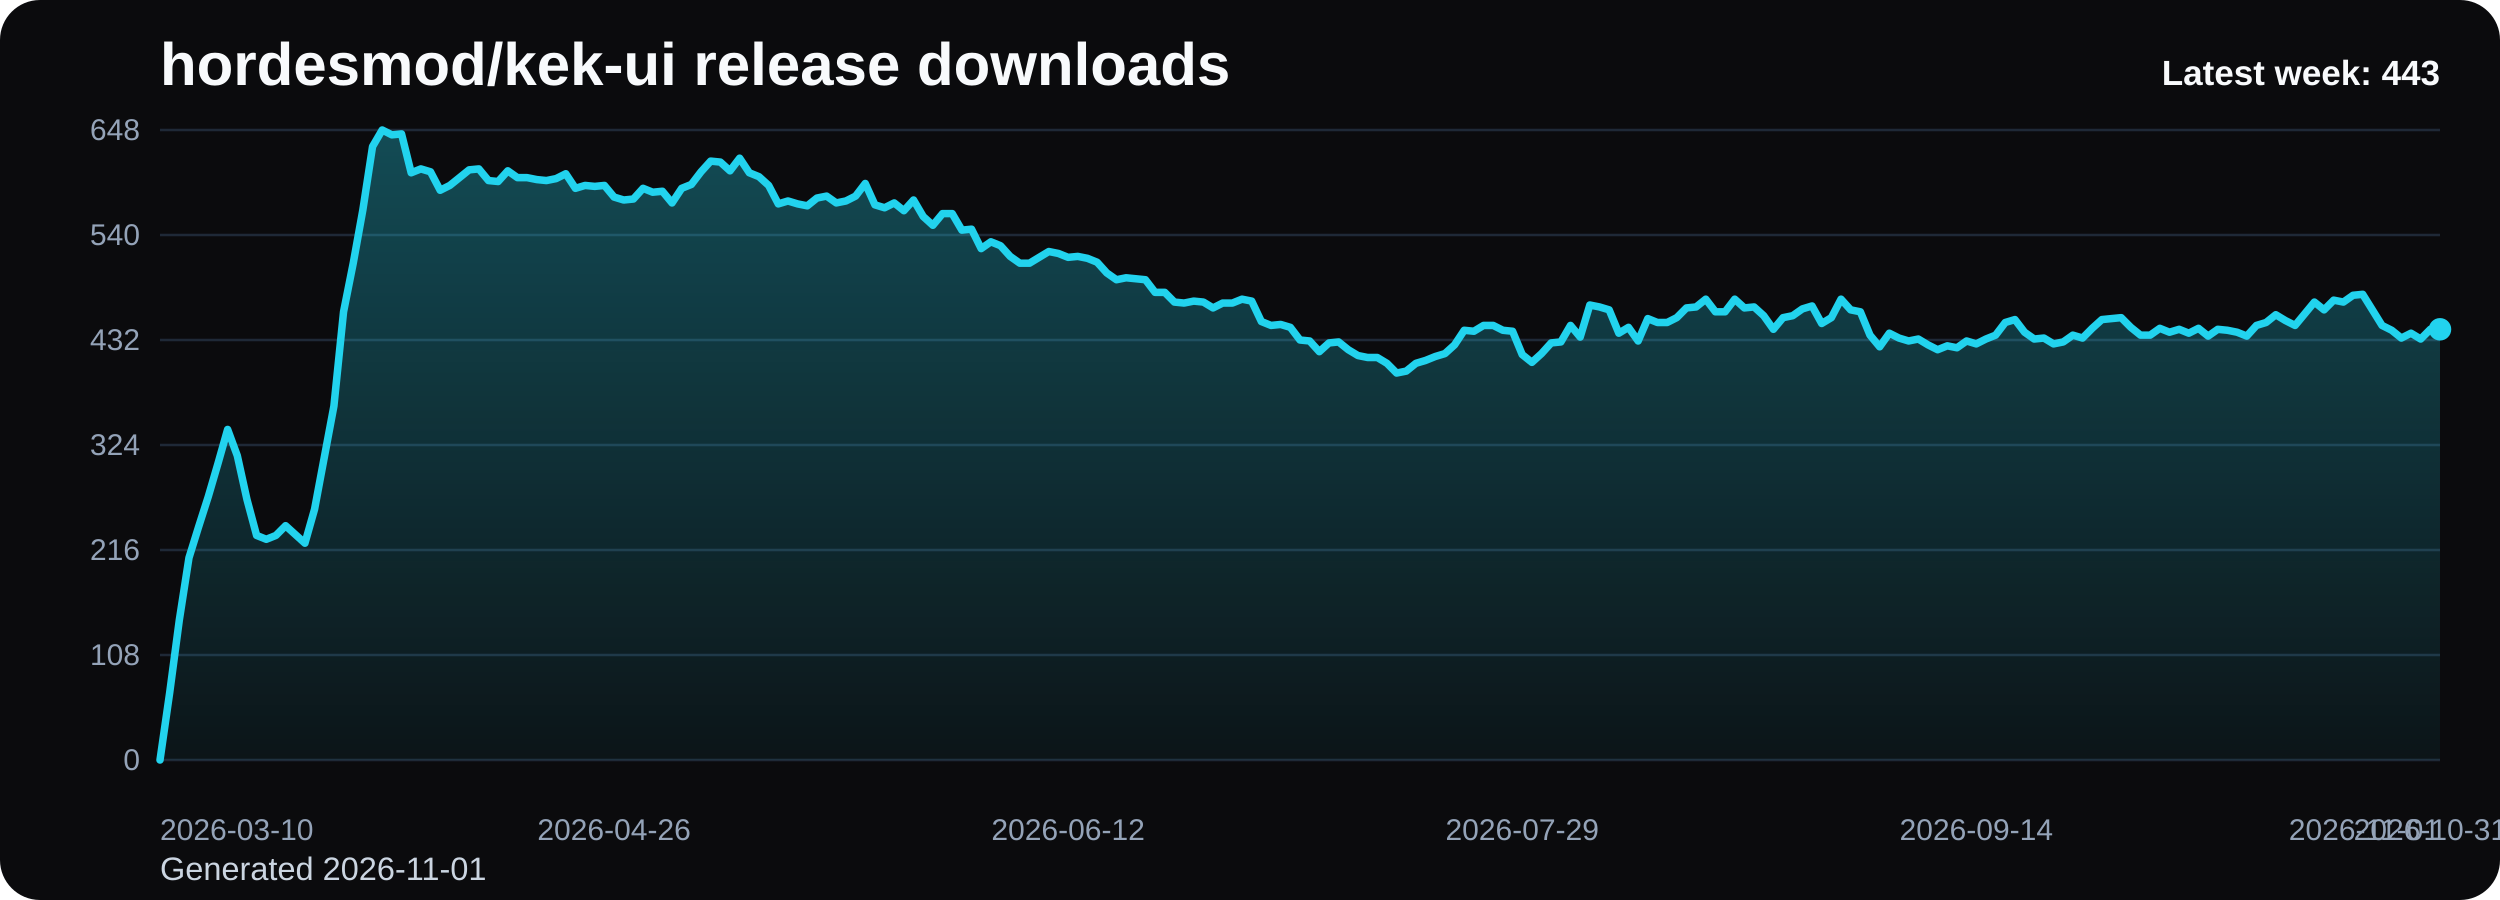
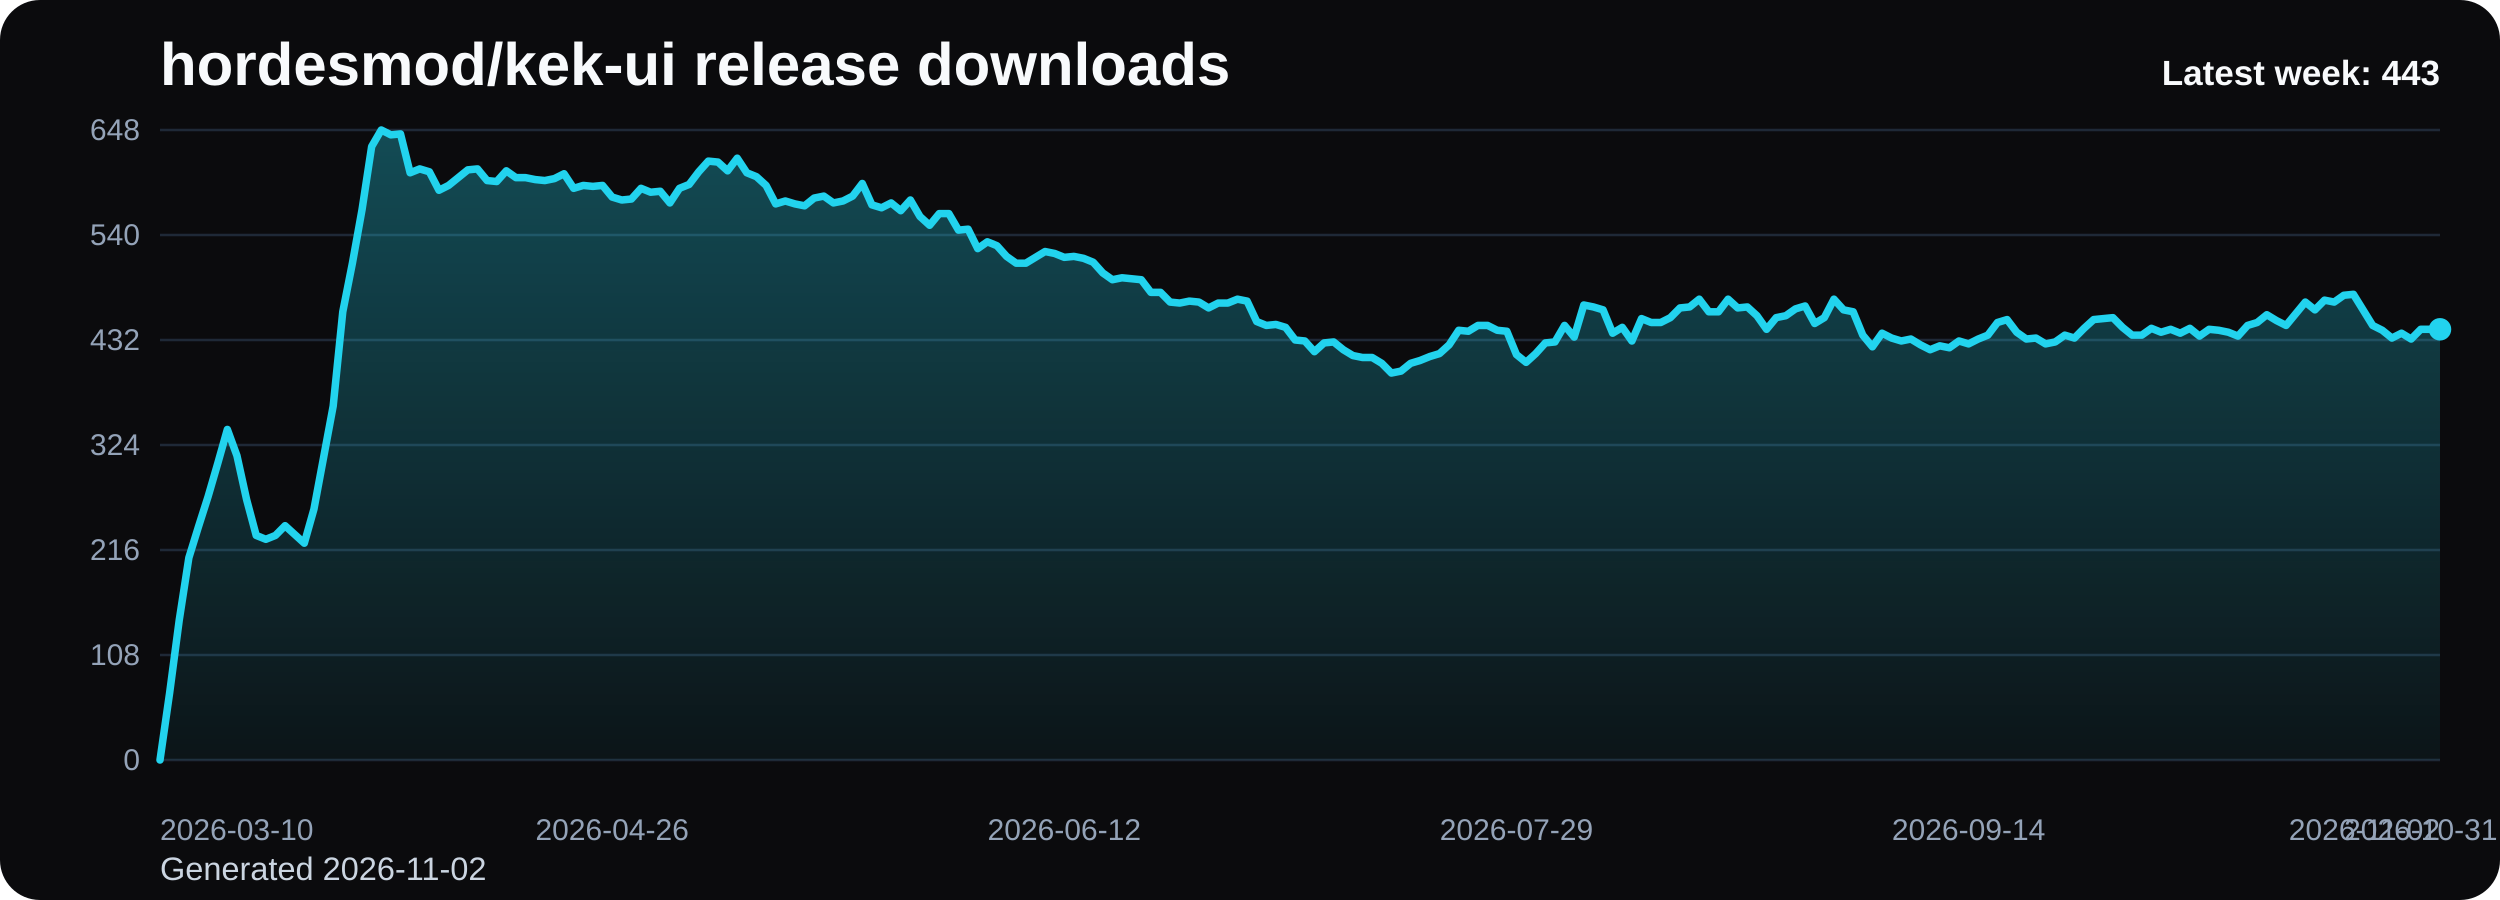
<svg xmlns="http://www.w3.org/2000/svg" viewBox="0 0 1000 360" role="img" aria-label="hordesmod/kek-ui release downloads chart">
  <defs>
    <linearGradient id="fill-weekly-black" x1="0" y1="0" x2="0" y2="1">
      <stop offset="0%" stop-color="#22d3ee" stop-opacity="0.32" />
      <stop offset="100%" stop-color="#22d3ee" stop-opacity="0.05" />
    </linearGradient>
    <style>
      .bg { fill: #0b0b0d; }
      .title { font: 700 24px Arial, sans-serif; fill: #f8fafc; }
      .sub { font: 400 13px Arial, sans-serif; fill: #cbd5e1; }
      .grid { stroke: #1f2937; stroke-width: 1; }
      .axis { font: 400 12px Arial, sans-serif; fill: #94a3b8; }
      .line { fill: none; stroke: #22d3ee; stroke-width: 3; stroke-linecap: round; stroke-linejoin: round; }
      .dot { fill: #22d3ee; }
      .value { font: 600 11px Arial, sans-serif; fill: #cbd5e1; }
      .latest { font: 700 14px Arial, sans-serif; fill: #f8fafc; }
    </style>
  </defs>
  <rect class="bg" x="0" y="0" width="1000" height="360" rx="16" />
  <text class="title" x="64" y="34">hordesmod/kek-ui release downloads</text>
-   <text class="sub" x="64" y="352">Generated 2026-11-01</text>
+   <text class="sub" x="64" y="352">Generated 2026-11-02</text>
  <line x1="64" y1="52.00" x2="976" y2="52.00" class="grid" />
  <text x="56" y="56.00" text-anchor="end" class="axis">648</text>
  <line x1="64" y1="94.00" x2="976" y2="94.00" class="grid" />
  <text x="56" y="98.00" text-anchor="end" class="axis">540</text>
  <line x1="64" y1="136.00" x2="976" y2="136.00" class="grid" />
  <text x="56" y="140.00" text-anchor="end" class="axis">432</text>
  <line x1="64" y1="178.00" x2="976" y2="178.00" class="grid" />
  <text x="56" y="182.00" text-anchor="end" class="axis">324</text>
  <line x1="64" y1="220.00" x2="976" y2="220.00" class="grid" />
  <text x="56" y="224.00" text-anchor="end" class="axis">216</text>
  <line x1="64" y1="262.00" x2="976" y2="262.00" class="grid" />
  <text x="56" y="266.00" text-anchor="end" class="axis">108</text>
  <line x1="64" y1="304.00" x2="976" y2="304.00" class="grid" />
  <text x="56" y="308.00" text-anchor="end" class="axis">0</text>
-   <path d="M 64.00 304 L 64.00 304.00 L 67.86 277.17 L 71.73 248.00 L 75.59 223.11 L 79.46 210.67 L 83.32 198.61 L 87.19 185.39 L 91.05 171.78 L 94.92 182.28 L 98.78 199.78 L 102.64 214.17 L 106.51 215.72 L 110.37 214.17 L 114.24 210.28 L 118.10 213.78 L 121.97 217.28 L 125.83 203.67 L 129.69 183.06 L 133.56 162.44 L 137.42 124.72 L 141.29 105.28 L 145.15 83.89 L 149.02 58.61 L 152.88 52.00 L 156.75 53.94 L 160.61 53.56 L 164.47 69.11 L 168.34 67.56 L 172.20 68.72 L 176.07 76.11 L 179.93 74.17 L 183.80 71.06 L 187.66 67.94 L 191.53 67.56 L 195.39 72.22 L 199.25 72.61 L 203.12 68.33 L 206.98 71.06 L 210.85 71.06 L 214.71 71.83 L 218.58 72.22 L 222.44 71.44 L 226.31 69.50 L 230.17 75.33 L 234.03 74.17 L 237.90 74.56 L 241.76 74.17 L 245.63 78.83 L 249.49 80.00 L 253.36 79.61 L 257.22 75.33 L 261.08 76.89 L 264.95 76.50 L 268.81 81.17 L 272.68 75.33 L 276.54 73.78 L 280.41 68.72 L 284.27 64.44 L 288.14 64.83 L 292.00 68.33 L 295.86 63.28 L 299.73 69.11 L 303.59 70.67 L 307.46 74.17 L 311.32 81.56 L 315.19 80.39 L 319.05 81.56 L 322.92 82.33 L 326.78 79.22 L 330.64 78.44 L 334.51 81.17 L 338.37 80.39 L 342.24 78.44 L 346.10 73.39 L 349.97 81.94 L 353.83 83.11 L 357.69 81.17 L 361.56 84.28 L 365.42 80.00 L 369.29 86.61 L 373.15 90.11 L 377.02 85.44 L 380.88 85.44 L 384.75 92.06 L 388.61 91.67 L 392.47 99.44 L 396.34 96.72 L 400.20 98.28 L 404.07 102.56 L 407.93 105.28 L 411.80 105.28 L 415.66 102.94 L 419.53 100.61 L 423.39 101.39 L 427.25 102.94 L 431.12 102.56 L 434.98 103.33 L 438.85 104.89 L 442.71 109.17 L 446.58 111.89 L 450.44 111.11 L 454.31 111.50 L 458.17 111.89 L 462.03 116.94 L 465.90 116.94 L 469.76 120.83 L 473.63 121.22 L 477.49 120.44 L 481.36 120.83 L 485.22 123.17 L 489.08 121.22 L 492.95 121.22 L 496.81 119.67 L 500.68 120.44 L 504.54 128.61 L 508.41 130.17 L 512.27 129.78 L 516.14 130.94 L 520.00 136.00 L 523.86 136.39 L 527.73 140.67 L 531.59 137.17 L 535.46 136.78 L 539.32 139.89 L 543.19 142.22 L 547.05 143.00 L 550.92 143.00 L 554.78 145.33 L 558.64 149.22 L 562.51 148.44 L 566.37 145.33 L 570.24 144.17 L 574.10 142.61 L 577.97 141.44 L 581.83 137.94 L 585.69 132.11 L 589.56 132.50 L 593.42 130.17 L 597.29 130.17 L 601.15 132.11 L 605.02 132.50 L 608.88 141.83 L 612.75 144.94 L 616.61 141.44 L 620.47 137.17 L 624.34 136.78 L 628.20 130.17 L 632.07 134.83 L 635.93 122.00 L 639.80 122.78 L 643.66 123.94 L 647.53 133.28 L 651.39 130.94 L 655.25 136.39 L 659.12 127.44 L 662.98 129.00 L 666.85 129.00 L 670.71 127.06 L 674.58 123.17 L 678.44 122.78 L 682.31 119.67 L 686.17 124.72 L 690.03 124.72 L 693.90 119.67 L 697.76 123.17 L 701.63 122.78 L 705.49 126.28 L 709.36 131.72 L 713.22 127.06 L 717.08 126.28 L 720.95 123.56 L 724.81 122.39 L 728.68 129.39 L 732.54 127.06 L 736.41 119.67 L 740.27 123.94 L 744.14 124.72 L 748.00 134.06 L 751.86 138.72 L 755.73 133.28 L 759.59 135.22 L 763.46 136.39 L 767.32 135.61 L 771.19 137.94 L 775.05 139.89 L 778.92 138.33 L 782.78 139.11 L 786.64 136.39 L 790.51 137.56 L 794.37 135.61 L 798.24 134.06 L 802.10 129.00 L 805.97 127.83 L 809.83 132.89 L 813.69 135.61 L 817.56 135.22 L 821.42 137.56 L 825.29 136.78 L 829.15 134.06 L 833.02 135.22 L 836.88 131.33 L 840.75 127.83 L 844.61 127.44 L 848.47 127.06 L 852.34 130.94 L 856.20 134.06 L 860.07 134.06 L 863.93 131.33 L 867.80 132.89 L 871.66 131.72 L 875.53 133.28 L 879.39 131.33 L 883.25 134.44 L 887.12 131.72 L 890.98 132.11 L 894.85 132.89 L 898.71 134.44 L 902.58 130.17 L 906.44 129.00 L 910.31 125.89 L 914.17 128.22 L 918.03 130.17 L 921.90 125.50 L 925.76 120.83 L 929.63 123.94 L 933.49 120.06 L 937.36 120.83 L 941.22 118.11 L 945.08 117.72 L 948.95 123.94 L 952.81 130.17 L 956.68 132.11 L 960.54 135.22 L 964.41 133.28 L 968.27 135.61 L 972.14 131.72 L 976.00 131.72 L 976.00 304 Z" fill="url(#fill-weekly-black)" />
-   <polyline class="line" points="64.00,304.00 67.86,277.17 71.73,248.00 75.59,223.11 79.46,210.67 83.32,198.61 87.19,185.39 91.05,171.78 94.92,182.28 98.78,199.78 102.64,214.17 106.51,215.72 110.37,214.17 114.24,210.28 118.10,213.78 121.97,217.28 125.83,203.67 129.69,183.06 133.56,162.44 137.42,124.72 141.29,105.28 145.15,83.89 149.02,58.61 152.88,52.00 156.75,53.94 160.61,53.56 164.47,69.11 168.34,67.56 172.20,68.72 176.07,76.11 179.93,74.17 183.80,71.06 187.66,67.94 191.53,67.56 195.39,72.22 199.25,72.61 203.12,68.33 206.98,71.06 210.85,71.06 214.71,71.83 218.58,72.22 222.44,71.44 226.31,69.50 230.17,75.33 234.03,74.17 237.90,74.56 241.76,74.17 245.63,78.83 249.49,80.00 253.36,79.61 257.22,75.33 261.08,76.89 264.95,76.50 268.81,81.17 272.68,75.33 276.54,73.78 280.41,68.72 284.27,64.44 288.14,64.83 292.00,68.33 295.86,63.28 299.73,69.11 303.59,70.67 307.46,74.17 311.32,81.56 315.19,80.39 319.05,81.56 322.92,82.33 326.78,79.22 330.64,78.44 334.51,81.17 338.37,80.39 342.24,78.44 346.10,73.39 349.97,81.94 353.83,83.11 357.69,81.17 361.56,84.28 365.42,80.00 369.29,86.61 373.15,90.11 377.02,85.44 380.88,85.44 384.75,92.06 388.61,91.67 392.47,99.44 396.34,96.72 400.20,98.28 404.07,102.56 407.93,105.28 411.80,105.28 415.66,102.94 419.53,100.61 423.39,101.39 427.25,102.94 431.12,102.56 434.98,103.33 438.85,104.89 442.71,109.17 446.58,111.89 450.44,111.11 454.31,111.50 458.17,111.89 462.03,116.94 465.90,116.94 469.76,120.83 473.63,121.22 477.49,120.44 481.36,120.83 485.22,123.17 489.08,121.22 492.95,121.22 496.81,119.67 500.68,120.44 504.54,128.61 508.41,130.17 512.27,129.78 516.14,130.94 520.00,136.00 523.86,136.39 527.73,140.67 531.59,137.17 535.46,136.78 539.32,139.89 543.19,142.22 547.05,143.00 550.92,143.00 554.78,145.33 558.64,149.22 562.51,148.44 566.37,145.33 570.24,144.17 574.10,142.61 577.97,141.44 581.83,137.94 585.69,132.11 589.56,132.50 593.42,130.17 597.29,130.17 601.15,132.11 605.02,132.50 608.88,141.83 612.75,144.94 616.61,141.44 620.47,137.17 624.34,136.78 628.20,130.17 632.07,134.83 635.93,122.00 639.80,122.78 643.66,123.94 647.53,133.28 651.39,130.94 655.25,136.39 659.12,127.44 662.98,129.00 666.85,129.00 670.71,127.06 674.58,123.17 678.44,122.78 682.31,119.67 686.17,124.72 690.03,124.72 693.90,119.67 697.76,123.17 701.63,122.78 705.49,126.28 709.36,131.72 713.22,127.06 717.08,126.28 720.95,123.56 724.81,122.39 728.68,129.39 732.54,127.06 736.41,119.67 740.27,123.94 744.14,124.72 748.00,134.06 751.86,138.72 755.73,133.28 759.59,135.22 763.46,136.39 767.32,135.61 771.19,137.94 775.05,139.89 778.92,138.33 782.78,139.11 786.64,136.39 790.51,137.56 794.37,135.61 798.24,134.06 802.10,129.00 805.97,127.83 809.83,132.89 813.69,135.61 817.56,135.22 821.42,137.56 825.29,136.78 829.15,134.06 833.02,135.22 836.88,131.33 840.75,127.83 844.61,127.44 848.47,127.06 852.34,130.94 856.20,134.06 860.07,134.06 863.93,131.33 867.80,132.89 871.66,131.72 875.53,133.28 879.39,131.33 883.25,134.44 887.12,131.72 890.98,132.11 894.85,132.89 898.71,134.44 902.58,130.17 906.44,129.00 910.31,125.89 914.17,128.22 918.03,130.17 921.90,125.50 925.76,120.83 929.63,123.94 933.49,120.06 937.36,120.83 941.22,118.11 945.08,117.72 948.95,123.94 952.81,130.17 956.68,132.11 960.54,135.22 964.41,133.28 968.27,135.61 972.14,131.72 976.00,131.72" />
+   <path d="M 64.00 304 L 64.00 304.00 L 67.85 277.17 L 71.70 248.00 L 75.54 223.11 L 79.39 210.67 L 83.24 198.61 L 87.09 185.39 L 90.94 171.78 L 94.78 182.28 L 98.63 199.78 L 102.48 214.17 L 106.33 215.72 L 110.18 214.17 L 114.03 210.28 L 117.87 213.78 L 121.72 217.28 L 125.57 203.67 L 129.42 183.06 L 133.27 162.44 L 137.11 124.72 L 140.96 105.28 L 144.81 83.89 L 148.66 58.61 L 152.51 52.00 L 156.35 53.94 L 160.20 53.56 L 164.05 69.11 L 167.90 67.56 L 171.75 68.72 L 175.59 76.11 L 179.44 74.17 L 183.29 71.06 L 187.14 67.94 L 190.99 67.56 L 194.84 72.22 L 198.68 72.61 L 202.53 68.33 L 206.38 71.06 L 210.23 71.06 L 214.08 71.83 L 217.92 72.22 L 221.77 71.44 L 225.62 69.50 L 229.47 75.33 L 233.32 74.17 L 237.16 74.56 L 241.01 74.17 L 244.86 78.83 L 248.71 80.00 L 252.56 79.61 L 256.41 75.33 L 260.25 76.89 L 264.10 76.50 L 267.95 81.17 L 271.80 75.33 L 275.65 73.78 L 279.49 68.72 L 283.34 64.44 L 287.19 64.83 L 291.04 68.33 L 294.89 63.28 L 298.73 69.11 L 302.58 70.67 L 306.43 74.17 L 310.28 81.56 L 314.13 80.39 L 317.97 81.56 L 321.82 82.33 L 325.67 79.22 L 329.52 78.44 L 333.37 81.17 L 337.22 80.39 L 341.06 78.44 L 344.91 73.39 L 348.76 81.94 L 352.61 83.11 L 356.46 81.17 L 360.30 84.28 L 364.15 80.00 L 368.00 86.61 L 371.85 90.11 L 375.70 85.44 L 379.54 85.44 L 383.39 92.06 L 387.24 91.67 L 391.09 99.44 L 394.94 96.72 L 398.78 98.28 L 402.63 102.56 L 406.48 105.28 L 410.33 105.28 L 414.18 102.94 L 418.03 100.61 L 421.87 101.39 L 425.72 102.94 L 429.57 102.56 L 433.42 103.33 L 437.27 104.89 L 441.11 109.17 L 444.96 111.89 L 448.81 111.11 L 452.66 111.50 L 456.51 111.89 L 460.35 116.94 L 464.20 116.94 L 468.05 120.83 L 471.90 121.22 L 475.75 120.44 L 479.59 120.83 L 483.44 123.17 L 487.29 121.22 L 491.14 121.22 L 494.99 119.67 L 498.84 120.44 L 502.68 128.61 L 506.53 130.17 L 510.38 129.78 L 514.23 130.94 L 518.08 136.00 L 521.92 136.39 L 525.77 140.67 L 529.62 137.17 L 533.47 136.78 L 537.32 139.89 L 541.16 142.22 L 545.01 143.00 L 548.86 143.00 L 552.71 145.33 L 556.56 149.22 L 560.41 148.44 L 564.25 145.33 L 568.10 144.17 L 571.95 142.61 L 575.80 141.44 L 579.65 137.94 L 583.49 132.11 L 587.34 132.50 L 591.19 130.17 L 595.04 130.17 L 598.89 132.11 L 602.73 132.50 L 606.58 141.83 L 610.43 144.94 L 614.28 141.44 L 618.13 137.17 L 621.97 136.78 L 625.82 130.17 L 629.67 134.83 L 633.52 122.00 L 637.37 122.78 L 641.22 123.94 L 645.06 133.28 L 648.91 130.94 L 652.76 136.39 L 656.61 127.44 L 660.46 129.00 L 664.30 129.00 L 668.15 127.06 L 672.00 123.17 L 675.85 122.78 L 679.70 119.67 L 683.54 124.72 L 687.39 124.72 L 691.24 119.67 L 695.09 123.17 L 698.94 122.78 L 702.78 126.28 L 706.63 131.72 L 710.48 127.06 L 714.33 126.28 L 718.18 123.56 L 722.03 122.39 L 725.87 129.39 L 729.72 127.06 L 733.57 119.67 L 737.42 123.94 L 741.27 124.72 L 745.11 134.06 L 748.96 138.72 L 752.81 133.28 L 756.66 135.22 L 760.51 136.39 L 764.35 135.61 L 768.20 137.94 L 772.05 139.89 L 775.90 138.33 L 779.75 139.11 L 783.59 136.39 L 787.44 137.56 L 791.29 135.61 L 795.14 134.06 L 798.99 129.00 L 802.84 127.83 L 806.68 132.89 L 810.53 135.61 L 814.38 135.22 L 818.23 137.56 L 822.08 136.78 L 825.92 134.06 L 829.77 135.22 L 833.62 131.33 L 837.47 127.83 L 841.32 127.44 L 845.16 127.06 L 849.01 130.94 L 852.86 134.06 L 856.71 134.06 L 860.56 131.33 L 864.41 132.89 L 868.25 131.72 L 872.10 133.28 L 875.95 131.33 L 879.80 134.44 L 883.65 131.72 L 887.49 132.11 L 891.34 132.89 L 895.19 134.44 L 899.04 130.17 L 902.89 129.00 L 906.73 125.89 L 910.58 128.22 L 914.43 130.17 L 918.28 125.50 L 922.13 120.83 L 925.97 123.94 L 929.82 120.06 L 933.67 120.83 L 937.52 118.11 L 941.37 117.72 L 945.22 123.94 L 949.06 130.17 L 952.91 132.11 L 956.76 135.22 L 960.61 133.28 L 964.46 135.61 L 968.30 131.72 L 972.15 131.72 L 976.00 131.72 L 976.00 304 Z" fill="url(#fill-weekly-black)" />
+   <polyline class="line" points="64.00,304.00 67.85,277.17 71.70,248.00 75.54,223.11 79.39,210.67 83.24,198.61 87.09,185.39 90.94,171.78 94.78,182.28 98.63,199.78 102.48,214.17 106.33,215.72 110.18,214.17 114.03,210.28 117.87,213.78 121.72,217.28 125.57,203.67 129.42,183.06 133.27,162.44 137.11,124.72 140.96,105.28 144.81,83.89 148.66,58.61 152.51,52.00 156.35,53.94 160.20,53.56 164.05,69.11 167.90,67.56 171.75,68.72 175.59,76.11 179.44,74.17 183.29,71.06 187.14,67.94 190.99,67.56 194.84,72.22 198.68,72.61 202.53,68.33 206.38,71.06 210.23,71.06 214.08,71.83 217.92,72.22 221.77,71.44 225.62,69.50 229.47,75.33 233.32,74.17 237.16,74.56 241.01,74.17 244.86,78.83 248.71,80.00 252.56,79.61 256.41,75.33 260.25,76.89 264.10,76.50 267.95,81.17 271.80,75.33 275.65,73.78 279.49,68.72 283.34,64.44 287.19,64.83 291.04,68.33 294.89,63.28 298.73,69.11 302.58,70.67 306.43,74.17 310.28,81.56 314.13,80.39 317.97,81.56 321.82,82.33 325.67,79.22 329.52,78.44 333.37,81.17 337.22,80.39 341.06,78.44 344.91,73.39 348.76,81.94 352.61,83.11 356.46,81.17 360.30,84.28 364.15,80.00 368.00,86.61 371.85,90.11 375.70,85.44 379.54,85.44 383.39,92.06 387.24,91.67 391.09,99.44 394.94,96.72 398.78,98.28 402.63,102.56 406.48,105.28 410.33,105.28 414.18,102.94 418.03,100.61 421.87,101.39 425.72,102.94 429.57,102.56 433.42,103.33 437.27,104.89 441.11,109.17 444.96,111.89 448.81,111.11 452.66,111.50 456.51,111.89 460.35,116.94 464.20,116.94 468.05,120.83 471.90,121.22 475.75,120.44 479.59,120.83 483.44,123.17 487.29,121.22 491.14,121.22 494.99,119.67 498.84,120.44 502.68,128.61 506.53,130.17 510.38,129.78 514.23,130.94 518.08,136.00 521.92,136.39 525.77,140.67 529.62,137.17 533.47,136.78 537.32,139.89 541.16,142.22 545.01,143.00 548.86,143.00 552.71,145.33 556.56,149.22 560.41,148.44 564.25,145.33 568.10,144.17 571.95,142.61 575.80,141.44 579.65,137.94 583.49,132.11 587.34,132.50 591.19,130.17 595.04,130.17 598.89,132.11 602.73,132.50 606.58,141.83 610.43,144.94 614.28,141.44 618.13,137.17 621.97,136.78 625.82,130.17 629.67,134.83 633.52,122.00 637.37,122.78 641.22,123.94 645.06,133.28 648.91,130.94 652.76,136.39 656.61,127.44 660.46,129.00 664.30,129.00 668.15,127.06 672.00,123.17 675.85,122.78 679.70,119.67 683.54,124.72 687.39,124.72 691.24,119.67 695.09,123.17 698.94,122.78 702.78,126.28 706.63,131.72 710.48,127.06 714.33,126.28 718.18,123.56 722.03,122.39 725.87,129.39 729.72,127.06 733.57,119.67 737.42,123.94 741.27,124.72 745.11,134.06 748.96,138.72 752.81,133.28 756.66,135.22 760.51,136.39 764.35,135.61 768.20,137.94 772.05,139.89 775.90,138.33 779.75,139.11 783.59,136.39 787.44,137.56 791.29,135.61 795.14,134.06 798.99,129.00 802.84,127.83 806.68,132.89 810.53,135.61 814.38,135.22 818.23,137.56 822.08,136.78 825.92,134.06 829.77,135.22 833.62,131.33 837.47,127.83 841.32,127.44 845.16,127.06 849.01,130.94 852.86,134.06 856.71,134.06 860.56,131.33 864.41,132.89 868.25,131.72 872.10,133.28 875.95,131.33 879.80,134.44 883.65,131.72 887.49,132.11 891.34,132.89 895.19,134.44 899.04,130.17 902.89,129.00 906.73,125.89 910.58,128.22 914.43,130.17 918.28,125.50 922.13,120.83 925.97,123.94 929.82,120.06 933.67,120.83 937.52,118.11 941.37,117.72 945.22,123.94 949.06,130.17 952.91,132.11 956.76,135.22 960.61,133.28 964.46,135.61 968.30,131.72 972.15,131.72 976.00,131.72" />
  <circle class="dot" cx="976.00" cy="131.72" r="4.5" />
  <text class="axis" x="64.00" y="336" text-anchor="start">2026-03-10</text>
-   <text class="axis" x="245.63" y="336" text-anchor="middle">2026-04-26</text>
-   <text class="axis" x="427.25" y="336" text-anchor="middle">2026-06-12</text>
-   <text class="axis" x="608.88" y="336" text-anchor="middle">2026-07-29</text>
-   <text class="axis" x="790.51" y="336" text-anchor="middle">2026-09-14</text>
-   <text class="axis" x="972.14" y="336" text-anchor="middle">2026-10-31</text>
-   <text class="axis" x="976.00" y="336" text-anchor="end">2026-11-01</text>
+   <text class="axis" x="244.86" y="336" text-anchor="middle">2026-04-26</text>
+   <text class="axis" x="425.72" y="336" text-anchor="middle">2026-06-12</text>
+   <text class="axis" x="606.58" y="336" text-anchor="middle">2026-07-29</text>
+   <text class="axis" x="787.44" y="336" text-anchor="middle">2026-09-14</text>
+   <text class="axis" x="968.30" y="336" text-anchor="middle">2026-10-31</text>
+   <text class="axis" x="976.00" y="336" text-anchor="end">2026-11-02</text>
  <text class="latest" x="976" y="34" text-anchor="end">Latest week: 443</text>
</svg>
